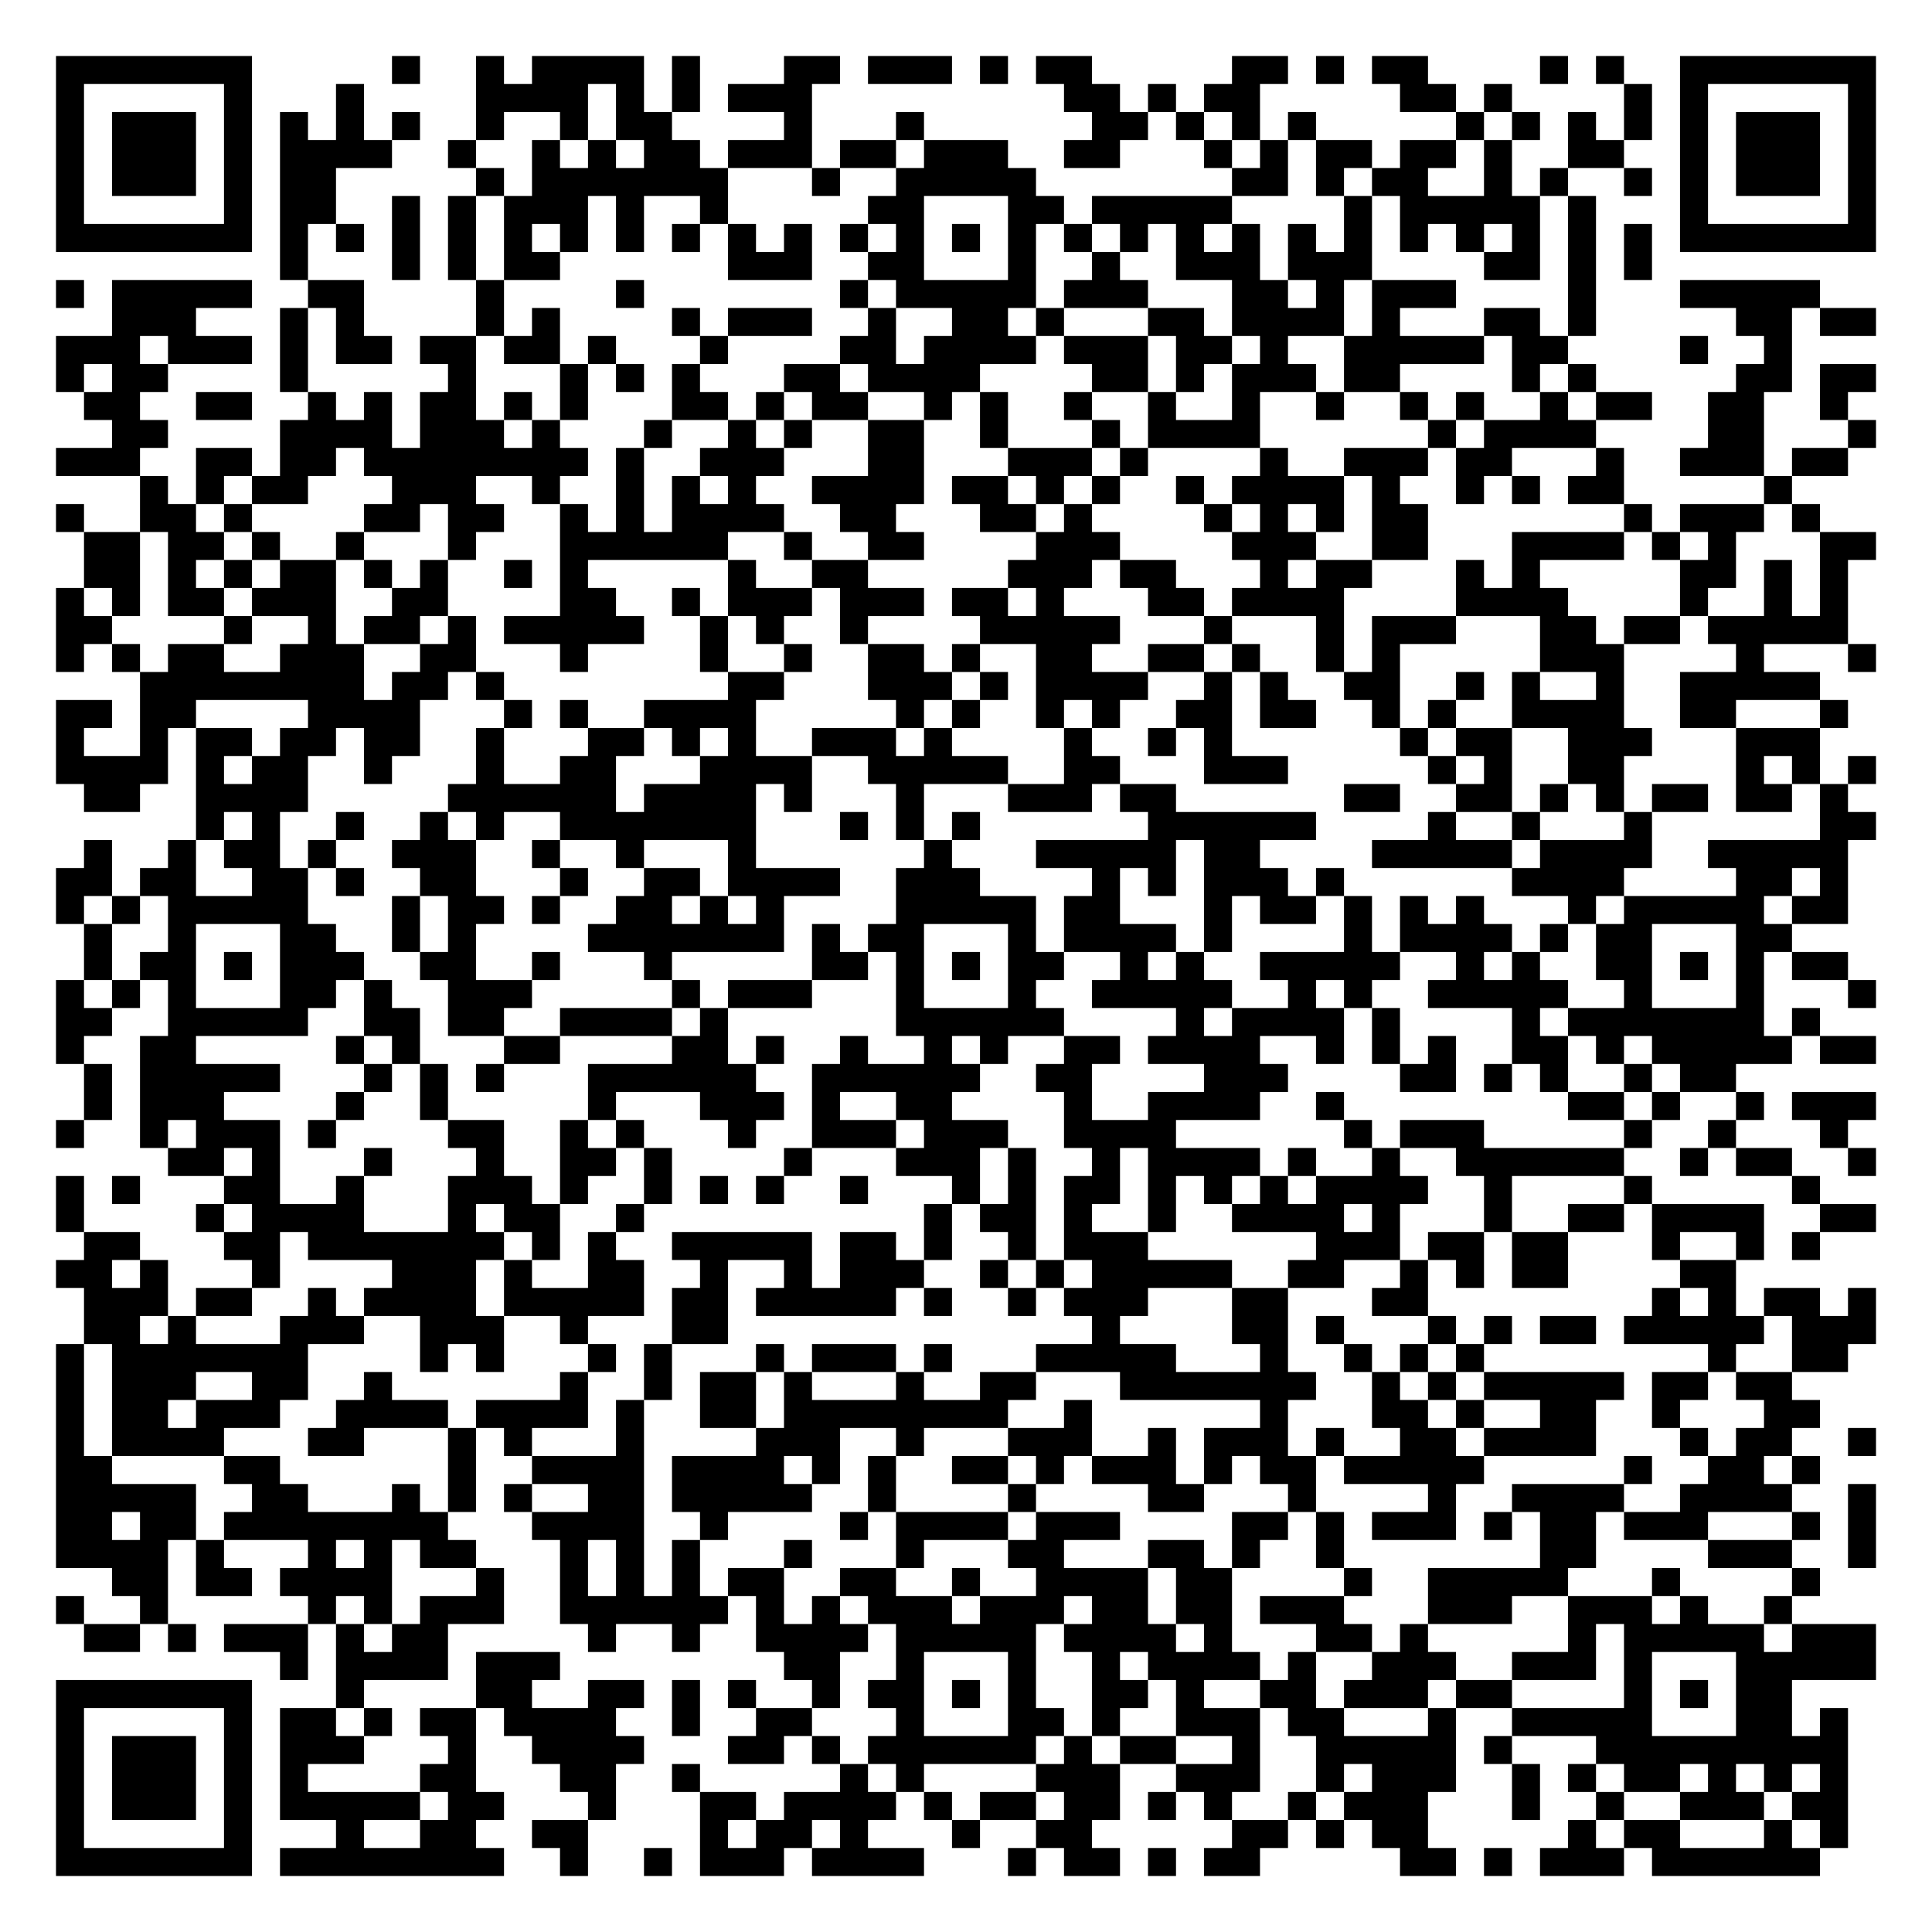
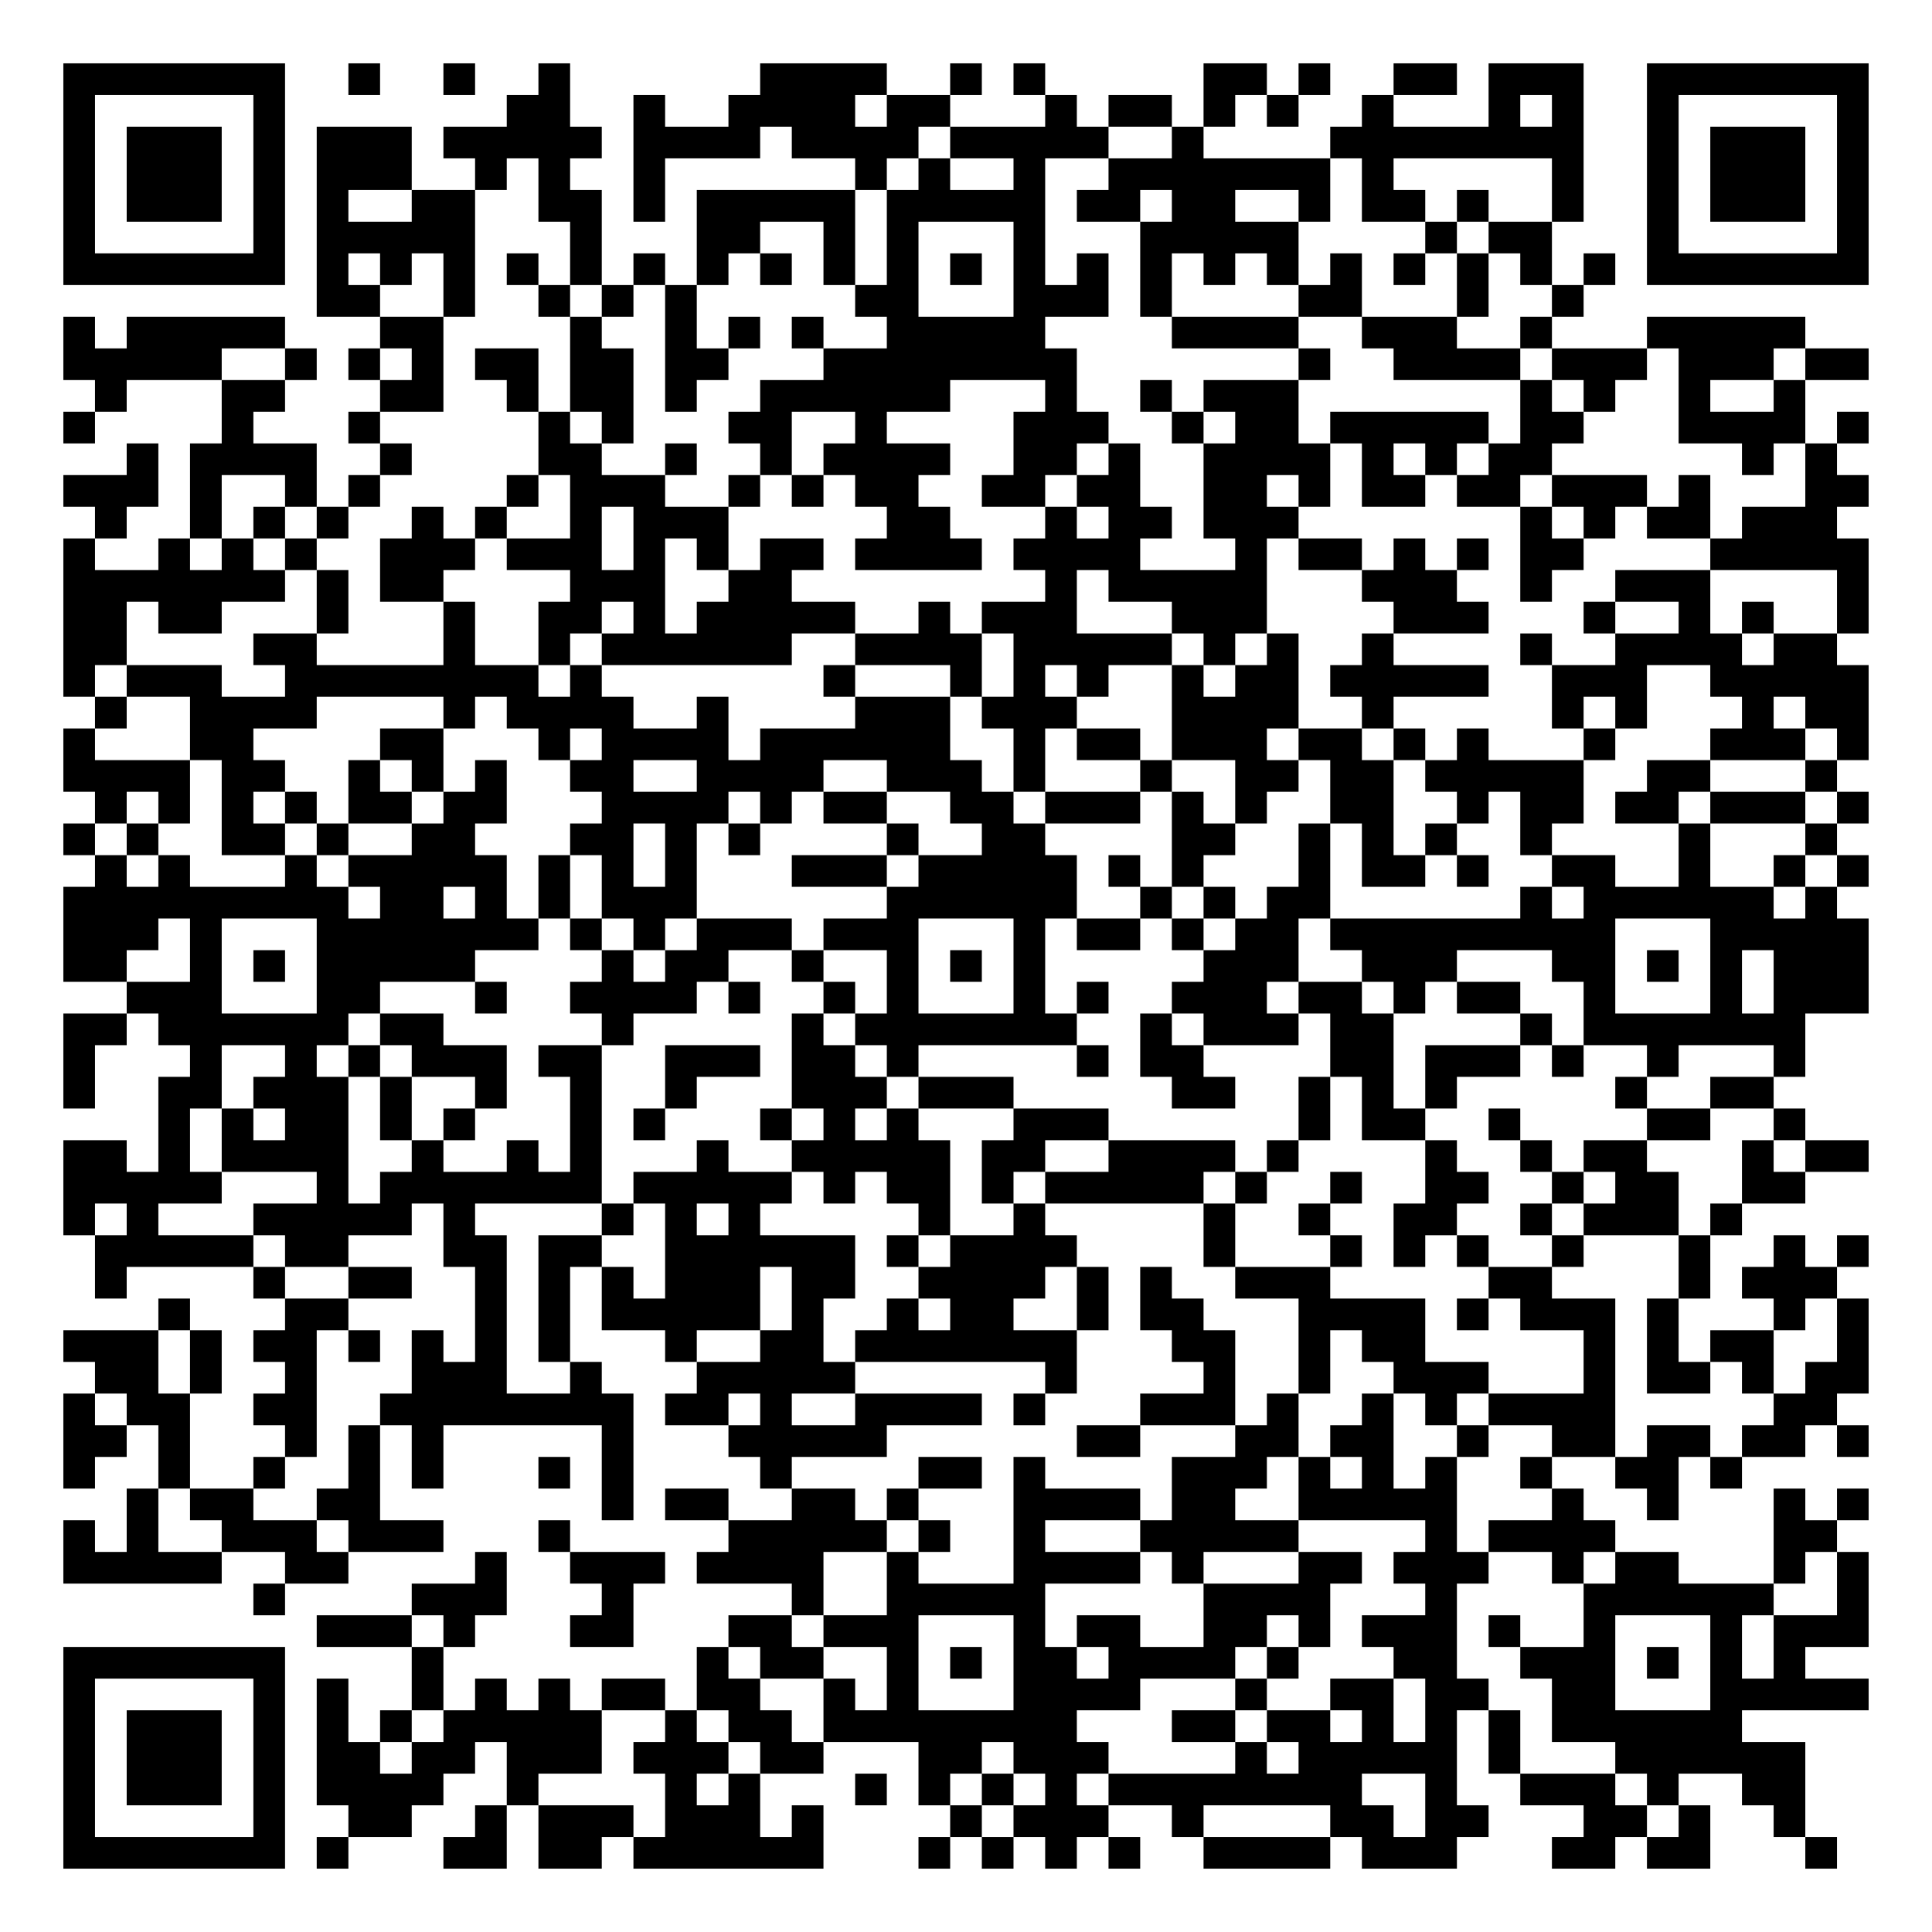
- <svg xmlns="http://www.w3.org/2000/svg" width="276" height="276" class="segno">
+ <svg xmlns="http://www.w3.org/2000/svg" width="244" height="244" class="segno">
  <g transform="scale(4)">
-     <path fill="#fff" d="M0 0h69v69h-69z" />
-     <path class="qrline" stroke="#000" d="M2 2.5h7m5 0h1m2 0h1m1 0h4m1 0h1m3 0h2m1 0h3m1 0h1m1 0h2m5 0h2m1 0h1m1 0h2m4 0h1m1 0h1m2 0h7m-65 1h1m5 0h1m3 0h1m4 0h4m1 0h1m1 0h1m1 0h3m9 0h2m1 0h1m1 0h2m5 0h2m1 0h1m4 0h1m1 0h1m5 0h1m-65 1h1m1 0h3m1 0h1m1 0h1m1 0h1m1 0h1m2 0h1m2 0h1m1 0h2m4 0h1m3 0h1m6 0h2m1 0h1m1 0h1m1 0h1m5 0h1m1 0h1m1 0h1m1 0h1m1 0h1m1 0h3m1 0h1m-65 1h1m1 0h3m1 0h1m1 0h4m2 0h1m2 0h1m1 0h1m1 0h2m1 0h3m1 0h2m1 0h3m2 0h2m3 0h1m1 0h1m1 0h2m1 0h2m1 0h1m2 0h2m2 0h1m1 0h3m1 0h1m-65 1h1m1 0h3m1 0h1m1 0h2m5 0h1m1 0h7m3 0h1m2 0h5m7 0h2m1 0h1m1 0h2m2 0h1m1 0h1m2 0h1m1 0h1m1 0h3m1 0h1m-65 1h1m5 0h1m1 0h2m2 0h1m1 0h1m1 0h3m1 0h1m2 0h1m5 0h2m3 0h2m1 0h5m4 0h1m1 0h5m1 0h1m3 0h1m5 0h1m-65 1h7m1 0h1m1 0h1m1 0h1m1 0h1m1 0h1m1 0h1m1 0h1m1 0h1m1 0h1m1 0h1m1 0h1m1 0h1m1 0h1m1 0h1m1 0h1m1 0h1m1 0h1m1 0h1m1 0h1m1 0h1m1 0h1m1 0h1m1 0h1m1 0h1m1 0h1m1 0h7m-57 1h1m3 0h1m1 0h1m1 0h2m6 0h3m2 0h2m3 0h1m2 0h1m2 0h3m1 0h3m4 0h2m1 0h1m1 0h1m-57 1h1m1 0h5m2 0h2m4 0h1m4 0h1m7 0h1m1 0h5m1 0h3m3 0h2m1 0h1m1 0h3m4 0h1m3 0h5m-61 1h3m3 0h1m1 0h1m4 0h1m1 0h1m4 0h1m1 0h3m2 0h1m2 0h2m1 0h1m3 0h2m1 0h4m1 0h1m3 0h2m1 0h1m5 0h2m1 0h2m-65 1h3m1 0h3m1 0h1m1 0h2m1 0h2m1 0h2m1 0h1m3 0h1m4 0h2m1 0h4m1 0h3m1 0h2m1 0h1m2 0h5m1 0h2m4 0h1m2 0h1m-62 1h1m1 0h2m4 0h1m5 0h1m3 0h1m1 0h1m1 0h1m3 0h2m1 0h4m4 0h2m1 0h1m1 0h3m1 0h2m4 0h1m1 0h1m5 0h2m1 0h2m-64 1h2m2 0h2m2 0h1m1 0h1m1 0h2m1 0h1m1 0h1m3 0h2m1 0h1m1 0h2m2 0h1m1 0h1m2 0h1m2 0h1m2 0h1m2 0h1m2 0h1m1 0h1m2 0h1m1 0h2m2 0h2m2 0h1m-62 1h2m4 0h4m1 0h3m1 0h1m3 0h1m2 0h1m1 0h1m2 0h2m2 0h1m3 0h1m1 0h4m6 0h1m1 0h4m4 0h2m3 0h1m-65 1h3m2 0h2m1 0h2m1 0h8m1 0h1m2 0h3m3 0h2m3 0h3m1 0h1m4 0h1m2 0h3m1 0h2m3 0h1m2 0h3m1 0h2m-61 1h1m1 0h1m1 0h2m3 0h3m2 0h1m2 0h1m1 0h1m1 0h1m2 0h4m1 0h2m1 0h1m1 0h1m2 0h1m1 0h4m1 0h1m2 0h1m1 0h1m1 0h2m5 0h1m-62 1h1m2 0h2m1 0h1m4 0h2m1 0h2m2 0h1m1 0h1m1 0h4m2 0h2m3 0h2m1 0h1m4 0h1m1 0h1m1 0h1m1 0h2m7 0h1m1 0h3m1 0h1m-62 1h2m1 0h2m1 0h1m2 0h1m3 0h1m3 0h6m2 0h1m2 0h2m4 0h3m4 0h3m2 0h2m3 0h4m1 0h1m1 0h1m3 0h2m-64 1h2m1 0h1m1 0h1m1 0h2m1 0h1m1 0h1m2 0h1m1 0h1m5 0h1m2 0h2m5 0h3m1 0h2m3 0h1m1 0h2m3 0h1m1 0h1m5 0h2m1 0h1m1 0h1m-64 1h1m1 0h1m1 0h2m1 0h3m2 0h2m4 0h2m2 0h1m1 0h3m1 0h3m1 0h2m1 0h1m3 0h2m1 0h4m4 0h4m4 0h1m2 0h1m1 0h1m-64 1h2m4 0h1m2 0h1m1 0h2m1 0h1m1 0h5m2 0h1m1 0h1m2 0h1m4 0h5m3 0h1m3 0h1m1 0h3m3 0h2m1 0h2m1 0h5m-64 1h1m1 0h1m1 0h2m2 0h3m2 0h2m3 0h1m4 0h1m2 0h1m2 0h2m1 0h1m2 0h2m2 0h2m1 0h1m2 0h1m1 0h1m5 0h3m4 0h1m3 0h1m-62 1h8m1 0h2m1 0h1m8 0h2m3 0h3m1 0h1m1 0h4m2 0h1m1 0h1m2 0h2m2 0h1m1 0h1m2 0h1m2 0h5m-63 1h2m1 0h2m4 0h4m3 0h1m1 0h1m2 0h4m5 0h1m1 0h1m2 0h1m1 0h1m2 0h2m1 0h2m2 0h1m1 0h1m2 0h4m2 0h2m3 0h1m-64 1h1m2 0h1m1 0h2m1 0h2m1 0h2m2 0h1m3 0h2m1 0h1m1 0h1m2 0h3m1 0h1m4 0h1m2 0h1m1 0h1m6 0h1m1 0h2m2 0h3m3 0h3m-63 1h4m1 0h1m1 0h2m2 0h1m3 0h1m2 0h2m3 0h4m2 0h5m2 0h2m3 0h3m5 0h1m1 0h1m2 0h2m4 0h1m1 0h1m1 0h1m-64 1h2m2 0h4m5 0h6m1 0h4m1 0h1m3 0h1m3 0h3m1 0h2m6 0h2m2 0h2m1 0h1m1 0h1m1 0h2m1 0h2m1 0h1m-59 1h1m1 0h1m2 0h1m2 0h1m1 0h1m2 0h7m3 0h1m1 0h1m1 0h1m6 0h6m4 0h1m2 0h1m3 0h1m6 0h2m-64 1h1m2 0h1m1 0h2m1 0h1m2 0h3m2 0h1m2 0h1m3 0h1m6 0h1m3 0h5m1 0h2m4 0h5m1 0h4m2 0h5m-64 1h2m1 0h2m2 0h2m1 0h1m2 0h2m3 0h1m2 0h2m1 0h4m2 0h3m4 0h1m1 0h1m1 0h3m1 0h1m6 0h4m4 0h2m1 0h1m-64 1h1m1 0h1m1 0h5m3 0h1m1 0h2m1 0h1m2 0h2m1 0h1m1 0h1m4 0h5m1 0h2m3 0h1m1 0h2m1 0h1m1 0h1m1 0h1m3 0h1m1 0h5m1 0h2m-63 1h1m2 0h1m3 0h2m2 0h1m1 0h1m4 0h7m1 0h1m1 0h2m3 0h1m1 0h4m1 0h1m4 0h1m1 0h4m1 0h1m1 0h2m3 0h2m-61 1h1m1 0h2m1 0h1m1 0h3m2 0h2m2 0h1m3 0h1m5 0h2m1 0h1m1 0h1m1 0h2m2 0h1m1 0h1m2 0h5m2 0h1m1 0h1m2 0h2m1 0h1m1 0h1m1 0h2m-64 1h1m1 0h1m1 0h1m3 0h2m1 0h1m2 0h3m5 0h1m1 0h3m3 0h1m3 0h1m2 0h5m2 0h1m1 0h1m2 0h5m2 0h1m3 0h1m3 0h1m-65 1h2m2 0h5m2 0h2m1 0h2m2 0h4m1 0h1m6 0h6m4 0h1m1 0h4m1 0h1m4 0h1m1 0h7m1 0h1m-63 1h1m2 0h2m5 0h1m1 0h1m3 0h2m4 0h2m1 0h1m2 0h1m2 0h1m1 0h1m2 0h2m1 0h4m2 0h1m1 0h1m1 0h1m2 0h2m1 0h1m1 0h5m1 0h2m-64 1h1m1 0h5m3 0h1m1 0h1m1 0h1m3 0h6m2 0h6m2 0h2m4 0h3m4 0h2m1 0h1m1 0h1m2 0h1m1 0h2m-59 1h1m1 0h3m4 0h1m2 0h1m5 0h1m3 0h3m1 0h1m2 0h2m4 0h1m2 0h4m2 0h1m8 0h2m1 0h1m2 0h1m1 0h3m-65 1h1m2 0h1m1 0h3m1 0h1m4 0h2m2 0h1m1 0h1m3 0h1m2 0h3m1 0h3m2 0h4m6 0h1m1 0h3m5 0h1m2 0h1m3 0h1m-60 1h2m1 0h1m3 0h1m3 0h1m2 0h2m1 0h1m4 0h1m3 0h3m1 0h1m2 0h1m1 0h4m1 0h1m2 0h1m2 0h6m2 0h1m1 0h2m2 0h1m-65 1h1m1 0h1m3 0h2m2 0h1m3 0h3m1 0h1m2 0h1m1 0h1m1 0h1m2 0h1m3 0h1m1 0h1m1 0h2m1 0h1m1 0h1m1 0h1m1 0h4m2 0h1m4 0h1m5 0h1m-63 1h1m4 0h1m1 0h4m3 0h1m1 0h2m2 0h1m10 0h1m1 0h2m1 0h1m2 0h1m2 0h4m1 0h1m3 0h1m2 0h2m1 0h4m2 0h2m-64 1h2m3 0h2m1 0h7m1 0h1m1 0h1m2 0h5m1 0h2m1 0h1m2 0h1m1 0h3m6 0h3m1 0h2m1 0h2m3 0h1m2 0h1m1 0h1m-63 1h2m1 0h1m3 0h1m4 0h3m1 0h1m2 0h2m2 0h1m2 0h1m1 0h3m2 0h1m1 0h1m1 0h5m2 0h2m2 0h1m1 0h1m1 0h2m4 0h2m-59 1h3m1 0h2m2 0h1m1 0h4m1 0h5m1 0h2m1 0h5m1 0h1m2 0h1m1 0h3m3 0h2m3 0h2m8 0h1m1 0h1m1 0h2m1 0h1m-64 1h2m1 0h1m3 0h3m2 0h3m2 0h1m3 0h2m13 0h1m4 0h2m1 0h1m3 0h1m1 0h1m1 0h2m1 0h5m1 0h3m-65 1h1m1 0h7m4 0h1m1 0h1m3 0h1m1 0h1m3 0h1m1 0h3m1 0h1m3 0h5m3 0h1m2 0h1m1 0h1m1 0h1m8 0h1m2 0h2m-64 1h1m1 0h3m2 0h2m2 0h1m6 0h1m2 0h1m1 0h2m1 0h1m3 0h1m2 0h2m3 0h7m2 0h1m1 0h1m1 0h5m1 0h2m1 0h2m-62 1h1m1 0h2m1 0h3m2 0h4m1 0h4m1 0h1m2 0h2m1 0h8m2 0h1m6 0h1m3 0h2m1 0h1m2 0h2m2 0h1m3 0h2m-63 1h1m1 0h4m3 0h2m3 0h1m1 0h1m3 0h1m4 0h3m2 0h1m3 0h3m2 0h1m1 0h3m1 0h1m2 0h2m1 0h4m3 0h1m1 0h2m2 0h1m-65 1h2m4 0h2m6 0h1m2 0h4m1 0h4m1 0h1m1 0h1m2 0h2m1 0h1m1 0h3m1 0h1m1 0h2m1 0h5m5 0h1m2 0h2m1 0h1m-63 1h5m2 0h2m3 0h1m1 0h1m1 0h1m2 0h2m1 0h5m2 0h1m4 0h1m4 0h2m3 0h1m4 0h1m2 0h4m2 0h4m2 0h1m-65 1h2m1 0h2m1 0h8m3 0h4m2 0h1m4 0h1m1 0h4m1 0h3m4 0h2m1 0h1m1 0h3m1 0h1m1 0h2m1 0h3m3 0h1m1 0h1m-65 1h4m1 0h1m3 0h1m1 0h1m1 0h2m3 0h1m1 0h1m1 0h1m3 0h1m3 0h1m3 0h2m3 0h2m1 0h1m2 0h1m7 0h2m4 0h3m2 0h1m-63 1h2m1 0h2m1 0h4m3 0h1m2 0h1m1 0h1m1 0h1m1 0h2m2 0h2m2 0h1m2 0h4m1 0h2m4 0h1m2 0h5m3 0h1m4 0h1m-63 1h1m2 0h1m5 0h1m1 0h1m1 0h3m2 0h6m1 0h1m1 0h1m1 0h3m1 0h3m1 0h2m1 0h2m1 0h3m3 0h3m2 0h3m1 0h1m2 0h1m-61 1h2m1 0h1m1 0h3m1 0h1m1 0h2m5 0h1m2 0h1m2 0h4m1 0h5m1 0h4m1 0h1m3 0h2m1 0h1m5 0h1m1 0h5m1 0h3m-57 1h1m1 0h4m1 0h3m8 0h2m2 0h1m3 0h1m2 0h1m1 0h4m1 0h1m2 0h3m2 0h3m1 0h1m3 0h5m-65 1h7m3 0h1m4 0h2m2 0h2m1 0h1m1 0h1m2 0h1m1 0h2m1 0h1m1 0h1m2 0h2m1 0h1m2 0h2m1 0h3m1 0h2m4 0h1m1 0h1m1 0h2m-62 1h1m5 0h1m1 0h2m1 0h1m1 0h2m1 0h4m2 0h1m2 0h2m3 0h1m3 0h2m1 0h1m2 0h3m1 0h2m3 0h1m2 0h5m3 0h2m1 0h1m-64 1h1m1 0h3m1 0h1m1 0h3m3 0h1m2 0h4m3 0h2m1 0h1m1 0h6m1 0h1m1 0h2m2 0h1m2 0h5m1 0h1m3 0h9m-64 1h1m1 0h3m1 0h1m1 0h1m4 0h2m3 0h2m2 0h1m5 0h1m1 0h1m4 0h3m2 0h3m2 0h1m1 0h3m2 0h1m1 0h1m1 0h2m1 0h1m1 0h1m1 0h1m-64 1h1m1 0h3m1 0h1m1 0h5m1 0h2m3 0h1m3 0h2m1 0h4m1 0h1m1 0h2m1 0h2m1 0h1m1 0h1m2 0h1m1 0h3m3 0h1m2 0h1m2 0h3m1 0h2m-64 1h1m5 0h1m3 0h1m2 0h2m2 0h2m4 0h1m1 0h2m1 0h1m3 0h1m2 0h2m5 0h2m1 0h1m1 0h2m5 0h1m1 0h2m3 0h1m1 0h1m-64 1h7m1 0h8m2 0h1m2 0h1m1 0h3m1 0h4m3 0h1m1 0h2m1 0h1m1 0h2m5 0h2m1 0h1m1 0h3m1 0h6" />
+     <path fill="#fff" d="M0 0h61v61h-61z" />
+     <path class="qrline" stroke="#000" d="M2 2.5h7m2 0h1m2 0h1m2 0h1m6 0h4m2 0h1m1 0h1m5 0h2m1 0h1m2 0h2m1 0h3m2 0h7m-57 1h1m5 0h1m7 0h2m2 0h1m2 0h4m1 0h2m3 0h1m1 0h2m1 0h1m1 0h1m2 0h1m3 0h1m1 0h1m2 0h1m5 0h1m-57 1h1m1 0h3m1 0h1m1 0h3m1 0h5m1 0h4m1 0h4m1 0h5m2 0h1m4 0h8m2 0h1m1 0h3m1 0h1m-57 1h1m1 0h3m1 0h1m1 0h3m2 0h1m1 0h1m2 0h1m6 0h1m1 0h1m2 0h1m2 0h7m1 0h1m5 0h1m2 0h1m1 0h3m1 0h1m-57 1h1m1 0h3m1 0h1m1 0h1m2 0h2m2 0h2m1 0h1m1 0h5m1 0h5m1 0h2m1 0h2m2 0h1m1 0h2m1 0h1m2 0h1m2 0h1m1 0h3m1 0h1m-57 1h1m5 0h1m1 0h5m3 0h1m3 0h2m2 0h1m1 0h1m3 0h1m3 0h5m4 0h1m1 0h2m3 0h1m5 0h1m-57 1h7m1 0h1m1 0h1m1 0h1m1 0h1m1 0h1m1 0h1m1 0h1m1 0h1m1 0h1m1 0h1m1 0h1m1 0h1m1 0h1m1 0h1m1 0h1m1 0h1m1 0h1m1 0h1m1 0h1m1 0h1m1 0h1m1 0h7m-49 1h2m2 0h1m2 0h1m1 0h1m1 0h1m5 0h2m3 0h3m1 0h1m4 0h2m3 0h1m2 0h1m-48 1h1m1 0h5m3 0h2m4 0h1m2 0h1m1 0h1m1 0h1m2 0h5m4 0h4m2 0h3m2 0h1m3 0h5m-55 1h5m2 0h1m1 0h1m1 0h1m1 0h2m1 0h2m1 0h2m3 0h8m7 0h1m2 0h4m1 0h3m1 0h3m1 0h2m-56 1h1m3 0h2m3 0h2m2 0h1m1 0h2m1 0h1m2 0h6m3 0h1m2 0h1m1 0h3m7 0h1m1 0h1m2 0h1m2 0h1m-55 1h1m4 0h1m3 0h1m5 0h1m1 0h1m3 0h2m2 0h1m4 0h3m2 0h1m1 0h2m1 0h5m1 0h2m3 0h4m1 0h1m-55 1h1m1 0h4m2 0h1m4 0h2m2 0h1m2 0h1m1 0h4m2 0h2m1 0h1m2 0h4m1 0h1m1 0h1m1 0h2m6 0h1m1 0h1m-56 1h3m1 0h1m2 0h1m1 0h1m4 0h1m1 0h3m2 0h1m1 0h1m1 0h2m2 0h2m1 0h2m2 0h2m1 0h1m1 0h2m1 0h2m1 0h3m1 0h1m3 0h2m-56 1h1m2 0h1m1 0h1m1 0h1m2 0h1m1 0h1m2 0h1m1 0h3m5 0h2m3 0h1m1 0h2m1 0h3m7 0h1m1 0h1m1 0h2m1 0h3m-56 1h1m2 0h1m1 0h1m1 0h1m2 0h3m1 0h3m1 0h1m1 0h1m1 0h2m1 0h4m1 0h4m3 0h1m1 0h2m1 0h1m1 0h1m1 0h2m4 0h5m-57 1h7m1 0h1m1 0h2m4 0h3m2 0h2m8 0h1m1 0h5m3 0h3m2 0h1m2 0h3m4 0h1m-57 1h2m1 0h2m3 0h1m3 0h1m2 0h2m1 0h1m1 0h5m2 0h1m1 0h3m3 0h3m4 0h3m3 0h1m2 0h1m1 0h1m2 0h1m-57 1h2m4 0h2m4 0h1m2 0h1m1 0h6m2 0h4m1 0h5m1 0h1m1 0h1m2 0h1m4 0h1m2 0h4m1 0h2m-56 1h1m1 0h3m2 0h8m1 0h1m7 0h1m3 0h1m1 0h1m1 0h1m2 0h1m1 0h2m1 0h5m2 0h3m2 0h5m-56 1h1m2 0h4m4 0h1m1 0h4m2 0h1m4 0h3m1 0h3m3 0h4m2 0h1m5 0h1m1 0h1m3 0h1m1 0h2m-57 1h1m3 0h2m4 0h2m3 0h1m1 0h4m1 0h6m2 0h1m1 0h2m1 0h3m1 0h2m1 0h1m1 0h1m3 0h1m3 0h3m1 0h1m-57 1h4m1 0h2m2 0h1m1 0h1m1 0h1m2 0h2m2 0h4m2 0h3m1 0h1m3 0h1m2 0h2m1 0h2m1 0h5m2 0h2m3 0h1m-55 1h1m1 0h1m1 0h1m1 0h1m1 0h2m1 0h2m3 0h4m1 0h1m1 0h2m2 0h2m1 0h3m1 0h1m1 0h1m2 0h2m2 0h1m1 0h2m1 0h2m1 0h3m1 0h1m-57 1h1m1 0h1m2 0h2m1 0h1m2 0h2m3 0h2m1 0h1m1 0h1m4 0h1m2 0h2m4 0h2m2 0h1m1 0h1m1 0h1m2 0h1m4 0h1m3 0h1m-55 1h1m1 0h1m3 0h1m1 0h5m1 0h1m1 0h1m1 0h1m3 0h3m1 0h5m1 0h1m1 0h1m3 0h1m1 0h2m1 0h1m2 0h2m2 0h1m2 0h1m1 0h1m-57 1h9m1 0h2m1 0h1m1 0h1m1 0h3m6 0h6m2 0h1m1 0h1m1 0h2m6 0h1m1 0h6m1 0h1m-56 1h3m1 0h1m3 0h7m1 0h1m1 0h1m1 0h3m1 0h3m3 0h1m1 0h2m1 0h1m1 0h2m1 0h9m3 0h5m-57 1h2m2 0h1m1 0h1m1 0h5m4 0h1m1 0h2m2 0h1m2 0h1m1 0h1m1 0h1m5 0h3m2 0h3m3 0h2m1 0h1m1 0h1m1 0h3m-55 1h3m3 0h2m3 0h1m2 0h4m1 0h1m2 0h1m1 0h1m3 0h1m1 0h1m2 0h3m1 0h2m1 0h1m1 0h2m2 0h1m3 0h1m1 0h3m-57 1h2m1 0h6m1 0h2m5 0h1m5 0h1m1 0h7m2 0h1m1 0h3m1 0h2m4 0h1m1 0h7m-55 1h1m3 0h1m2 0h1m1 0h1m1 0h3m1 0h2m2 0h3m1 0h2m1 0h1m5 0h1m1 0h2m4 0h2m1 0h3m1 0h1m2 0h1m3 0h1m-55 1h1m2 0h2m1 0h3m1 0h1m2 0h1m2 0h1m2 0h1m3 0h3m1 0h3m5 0h2m2 0h1m1 0h1m1 0h1m5 0h1m2 0h2m-51 1h1m1 0h1m1 0h2m1 0h1m1 0h1m3 0h1m1 0h1m3 0h1m1 0h1m1 0h1m3 0h3m6 0h1m1 0h2m2 0h1m4 0h2m2 0h1m-55 1h2m1 0h1m1 0h4m2 0h1m2 0h1m1 0h1m3 0h1m2 0h5m1 0h2m2 0h4m1 0h1m4 0h1m2 0h1m1 0h2m3 0h1m1 0h2m-57 1h5m3 0h1m1 0h7m1 0h5m1 0h1m1 0h2m1 0h1m1 0h5m1 0h1m2 0h1m2 0h2m2 0h1m1 0h2m2 0h2m-55 1h1m1 0h1m3 0h5m1 0h1m4 0h1m1 0h1m1 0h1m5 0h1m2 0h1m5 0h1m2 0h1m2 0h2m2 0h1m1 0h3m1 0h1m-52 1h5m1 0h2m3 0h2m1 0h2m2 0h6m1 0h1m1 0h4m4 0h1m3 0h1m1 0h1m1 0h1m2 0h1m3 0h1m2 0h1m1 0h1m-56 1h1m4 0h1m2 0h2m2 0h1m1 0h1m1 0h1m1 0h3m1 0h2m2 0h4m1 0h1m1 0h1m2 0h3m5 0h2m4 0h1m1 0h3m-53 1h1m3 0h2m4 0h1m1 0h1m1 0h5m1 0h1m2 0h1m1 0h2m2 0h1m1 0h2m3 0h4m1 0h1m1 0h3m1 0h1m3 0h1m1 0h1m-57 1h3m1 0h1m1 0h2m1 0h1m1 0h1m1 0h1m1 0h1m3 0h1m2 0h2m1 0h7m3 0h2m2 0h1m1 0h2m5 0h1m1 0h1m1 0h2m2 0h1m-56 1h2m1 0h1m2 0h1m3 0h3m2 0h1m3 0h5m6 0h1m4 0h1m2 0h1m2 0h3m3 0h1m1 0h2m1 0h1m1 0h2m-57 1h1m1 0h2m2 0h2m2 0h8m1 0h2m1 0h1m2 0h4m1 0h1m3 0h3m1 0h1m2 0h1m1 0h1m1 0h4m5 0h2m-56 1h2m1 0h1m3 0h1m1 0h1m1 0h1m5 0h1m3 0h5m6 0h2m3 0h2m1 0h2m2 0h1m2 0h2m1 0h2m1 0h2m1 0h1m-57 1h1m2 0h1m2 0h1m2 0h1m1 0h1m3 0h1m1 0h1m4 0h1m4 0h2m1 0h1m4 0h3m1 0h1m1 0h1m1 0h1m2 0h1m2 0h2m1 0h1m-51 1h1m1 0h2m2 0h2m7 0h1m1 0h2m2 0h2m1 0h1m3 0h4m1 0h2m2 0h5m3 0h1m2 0h1m3 0h1m1 0h1m-57 1h1m1 0h1m2 0h3m1 0h3m3 0h1m5 0h5m1 0h1m2 0h1m3 0h5m4 0h1m1 0h4m5 0h2m-56 1h5m2 0h2m4 0h1m2 0h3m1 0h4m2 0h1m3 0h4m1 0h1m3 0h2m1 0h3m2 0h1m1 0h2m3 0h1m1 0h1m-51 1h1m4 0h3m3 0h1m5 0h1m2 0h5m5 0h4m3 0h1m4 0h6m2 0h1m-49 1h3m1 0h1m3 0h2m3 0h2m1 0h3m3 0h1m1 0h2m2 0h2m1 0h1m1 0h3m1 0h1m2 0h1m3 0h1m1 0h3m-57 1h7m4 0h1m8 0h1m1 0h2m2 0h1m1 0h1m1 0h2m1 0h4m1 0h1m3 0h2m2 0h3m1 0h1m1 0h1m1 0h1m-55 1h1m5 0h1m1 0h1m2 0h1m1 0h1m1 0h1m1 0h2m1 0h2m2 0h1m1 0h1m3 0h4m3 0h1m2 0h2m1 0h2m2 0h2m3 0h5m-57 1h1m1 0h3m1 0h1m1 0h1m1 0h1m1 0h5m2 0h1m1 0h2m1 0h8m3 0h2m1 0h2m1 0h1m1 0h1m1 0h1m1 0h6m-53 1h1m1 0h3m1 0h1m1 0h2m1 0h2m1 0h3m1 0h3m1 0h2m3 0h2m1 0h3m4 0h1m1 0h5m1 0h1m3 0h6m-55 1h1m1 0h3m1 0h1m1 0h4m2 0h1m4 0h1m1 0h1m3 0h1m1 0h1m1 0h1m1 0h1m1 0h8m2 0h1m2 0h3m1 0h1m2 0h2m-55 1h1m5 0h1m2 0h2m2 0h1m1 0h3m1 0h3m1 0h1m4 0h1m1 0h3m2 0h1m4 0h2m1 0h2m3 0h2m1 0h1m2 0h1m-55 1h7m1 0h1m3 0h2m1 0h2m1 0h6m3 0h1m1 0h1m1 0h1m1 0h1m2 0h4m1 0h3m3 0h2m1 0h2m3 0h1" />
  </g>
</svg>
